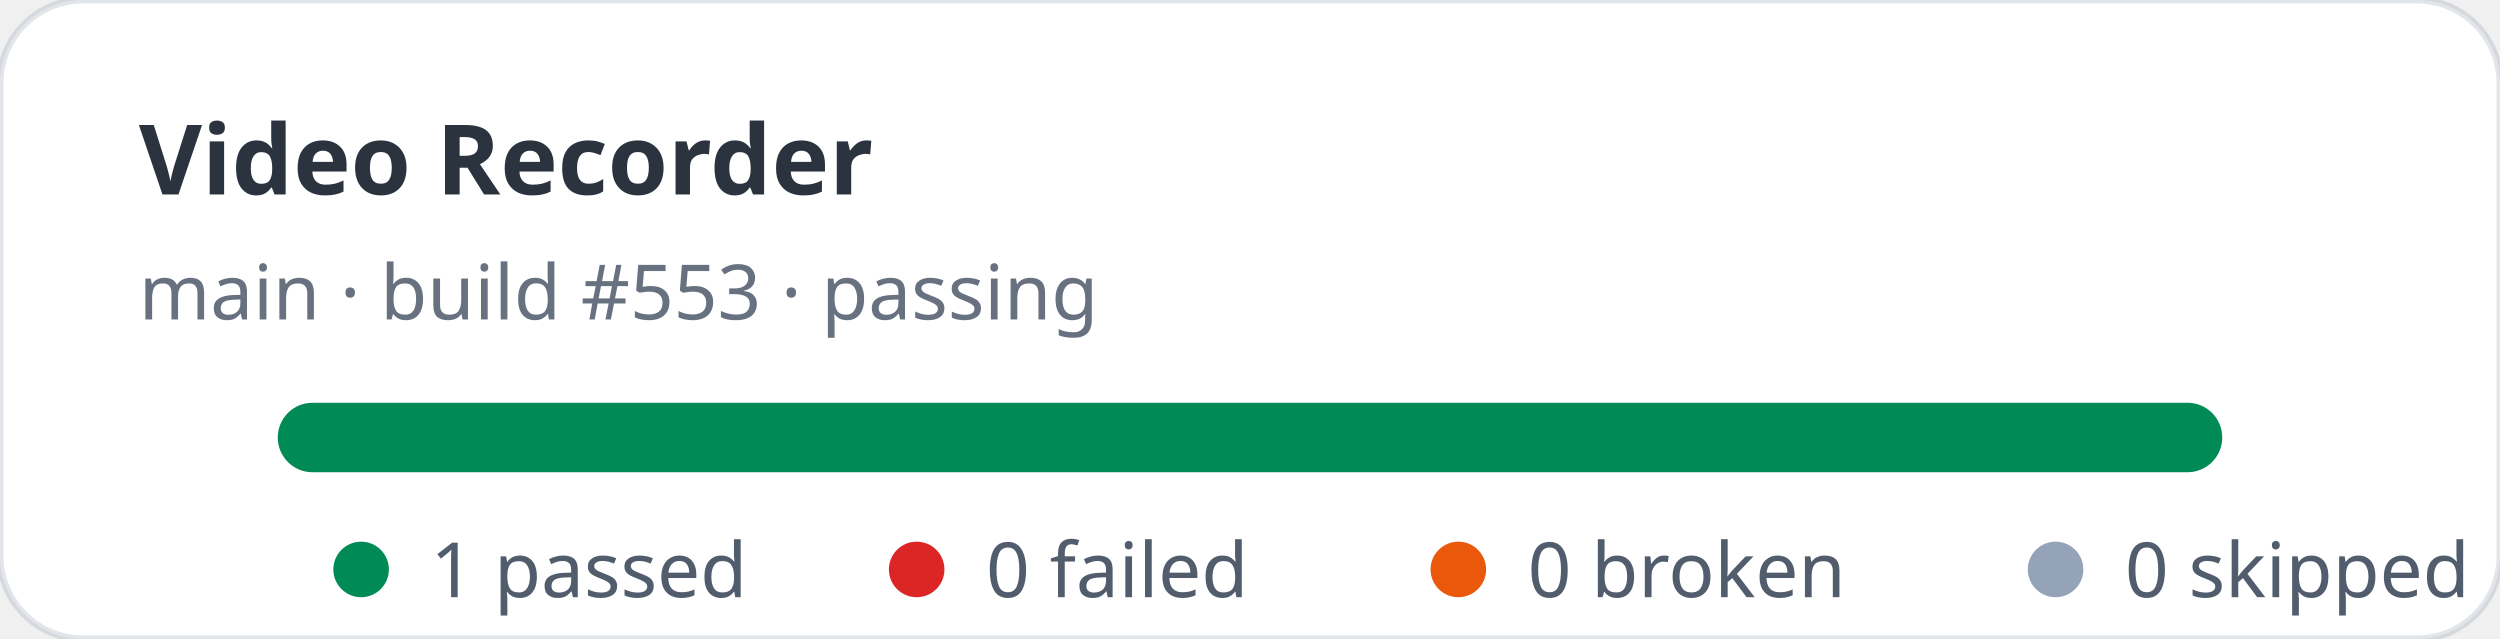
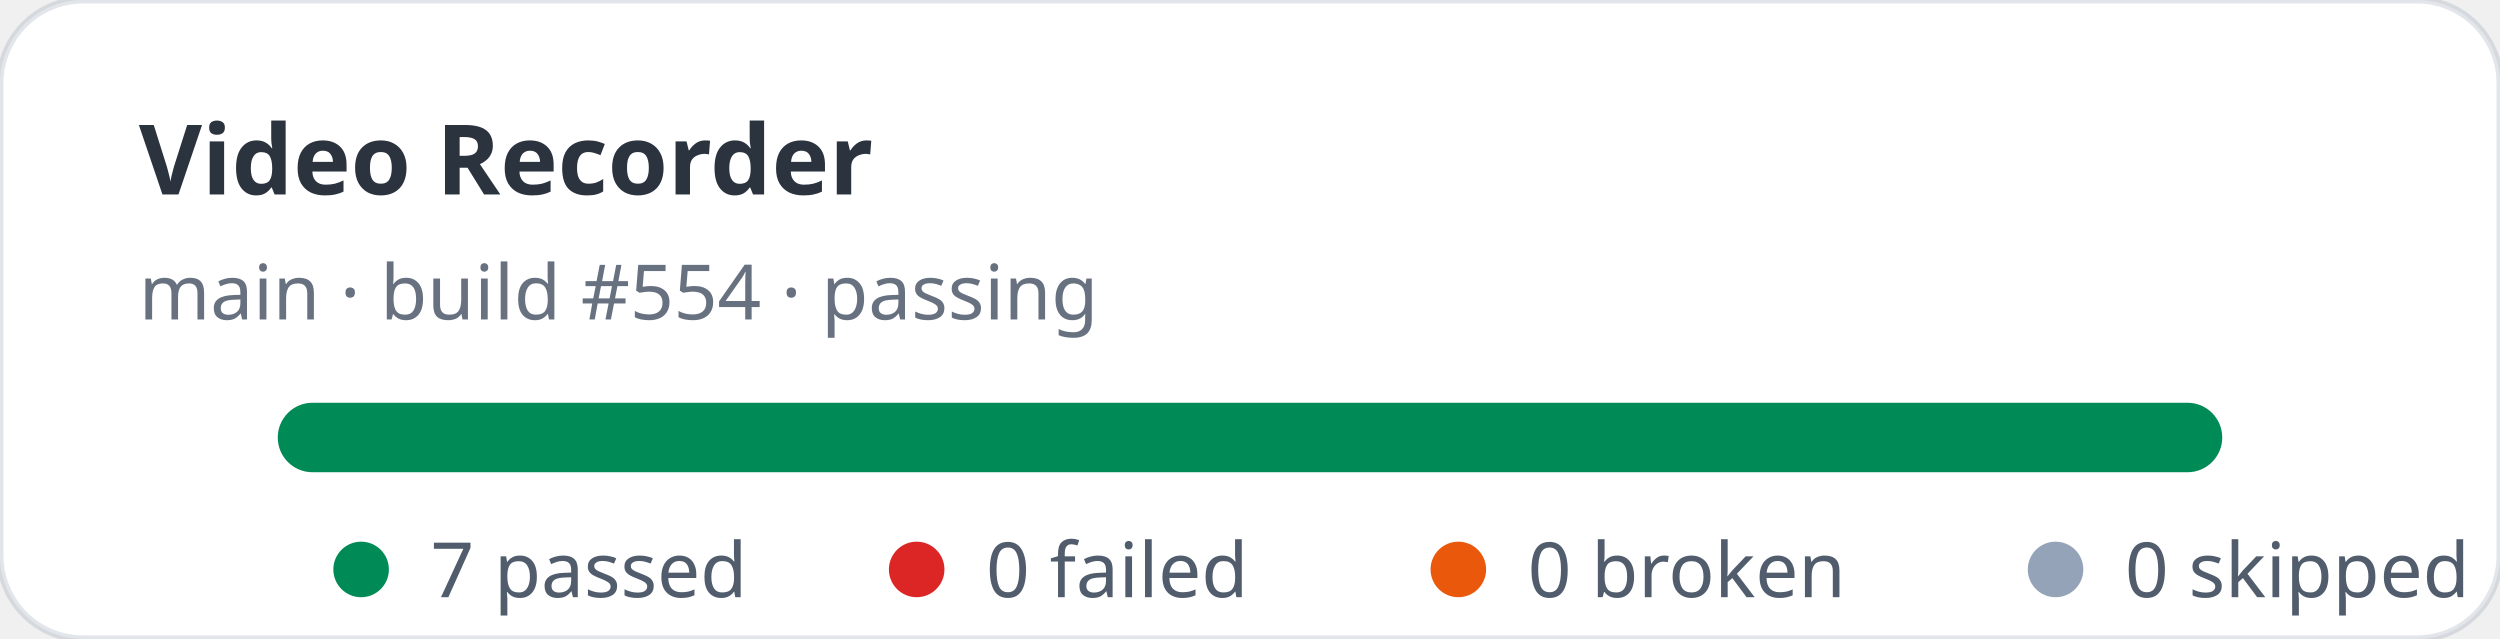
- <svg xmlns="http://www.w3.org/2000/svg" width="360" height="92" viewBox="0 0 360 92" role="img" aria-label="Video Recorder stats: 1 passed, 0 failed">
+ <svg xmlns="http://www.w3.org/2000/svg" width="360" height="92" viewBox="0 0 360 92" role="img" aria-label="Video Recorder stats: 7 passed, 0 failed">
  <rect width="360" height="92" rx="12" fill="#ffffff" stroke="rgba(11,48,86,0.12)" />
  <text x="20" y="28" fill="rgba(1,10,24,0.83)" font-family="ui-sans-serif,system-ui,sans-serif" font-size="14" font-weight="700">Video Recorder</text>
-   <text x="20" y="46" fill="rgba(2,19,44,0.6)" font-family="ui-sans-serif,system-ui,sans-serif" font-size="11">main · build #553 · passing</text>
+   <text x="20" y="46" fill="rgba(2,19,44,0.6)" font-family="ui-sans-serif,system-ui,sans-serif" font-size="11">main · build #554 · passing</text>
  <rect x="40" y="58" width="280" height="10" rx="5" fill="#e2e8f0" />
  <rect x="40" y="58" width="280" height="10" rx="5" fill="#008a56" />
  <g font-family="ui-sans-serif,system-ui,sans-serif" font-size="11" fill="rgba(1,18,40,0.68)">
    <circle cx="52" cy="82" r="4" fill="#008a56" />
-     <text x="62" y="86">1 passed</text>
+     <text x="62" y="86">7 passed</text>
    <circle cx="132" cy="82" r="4" fill="#dc2626" />
    <text x="142" y="86">0 failed</text>
    <circle cx="210" cy="82" r="4" fill="#ea580c" />
    <text x="220" y="86">0 broken</text>
    <circle cx="296" cy="82" r="4" fill="#94a3b8" />
    <text x="306" y="86">0 skipped</text>
  </g>
</svg>
